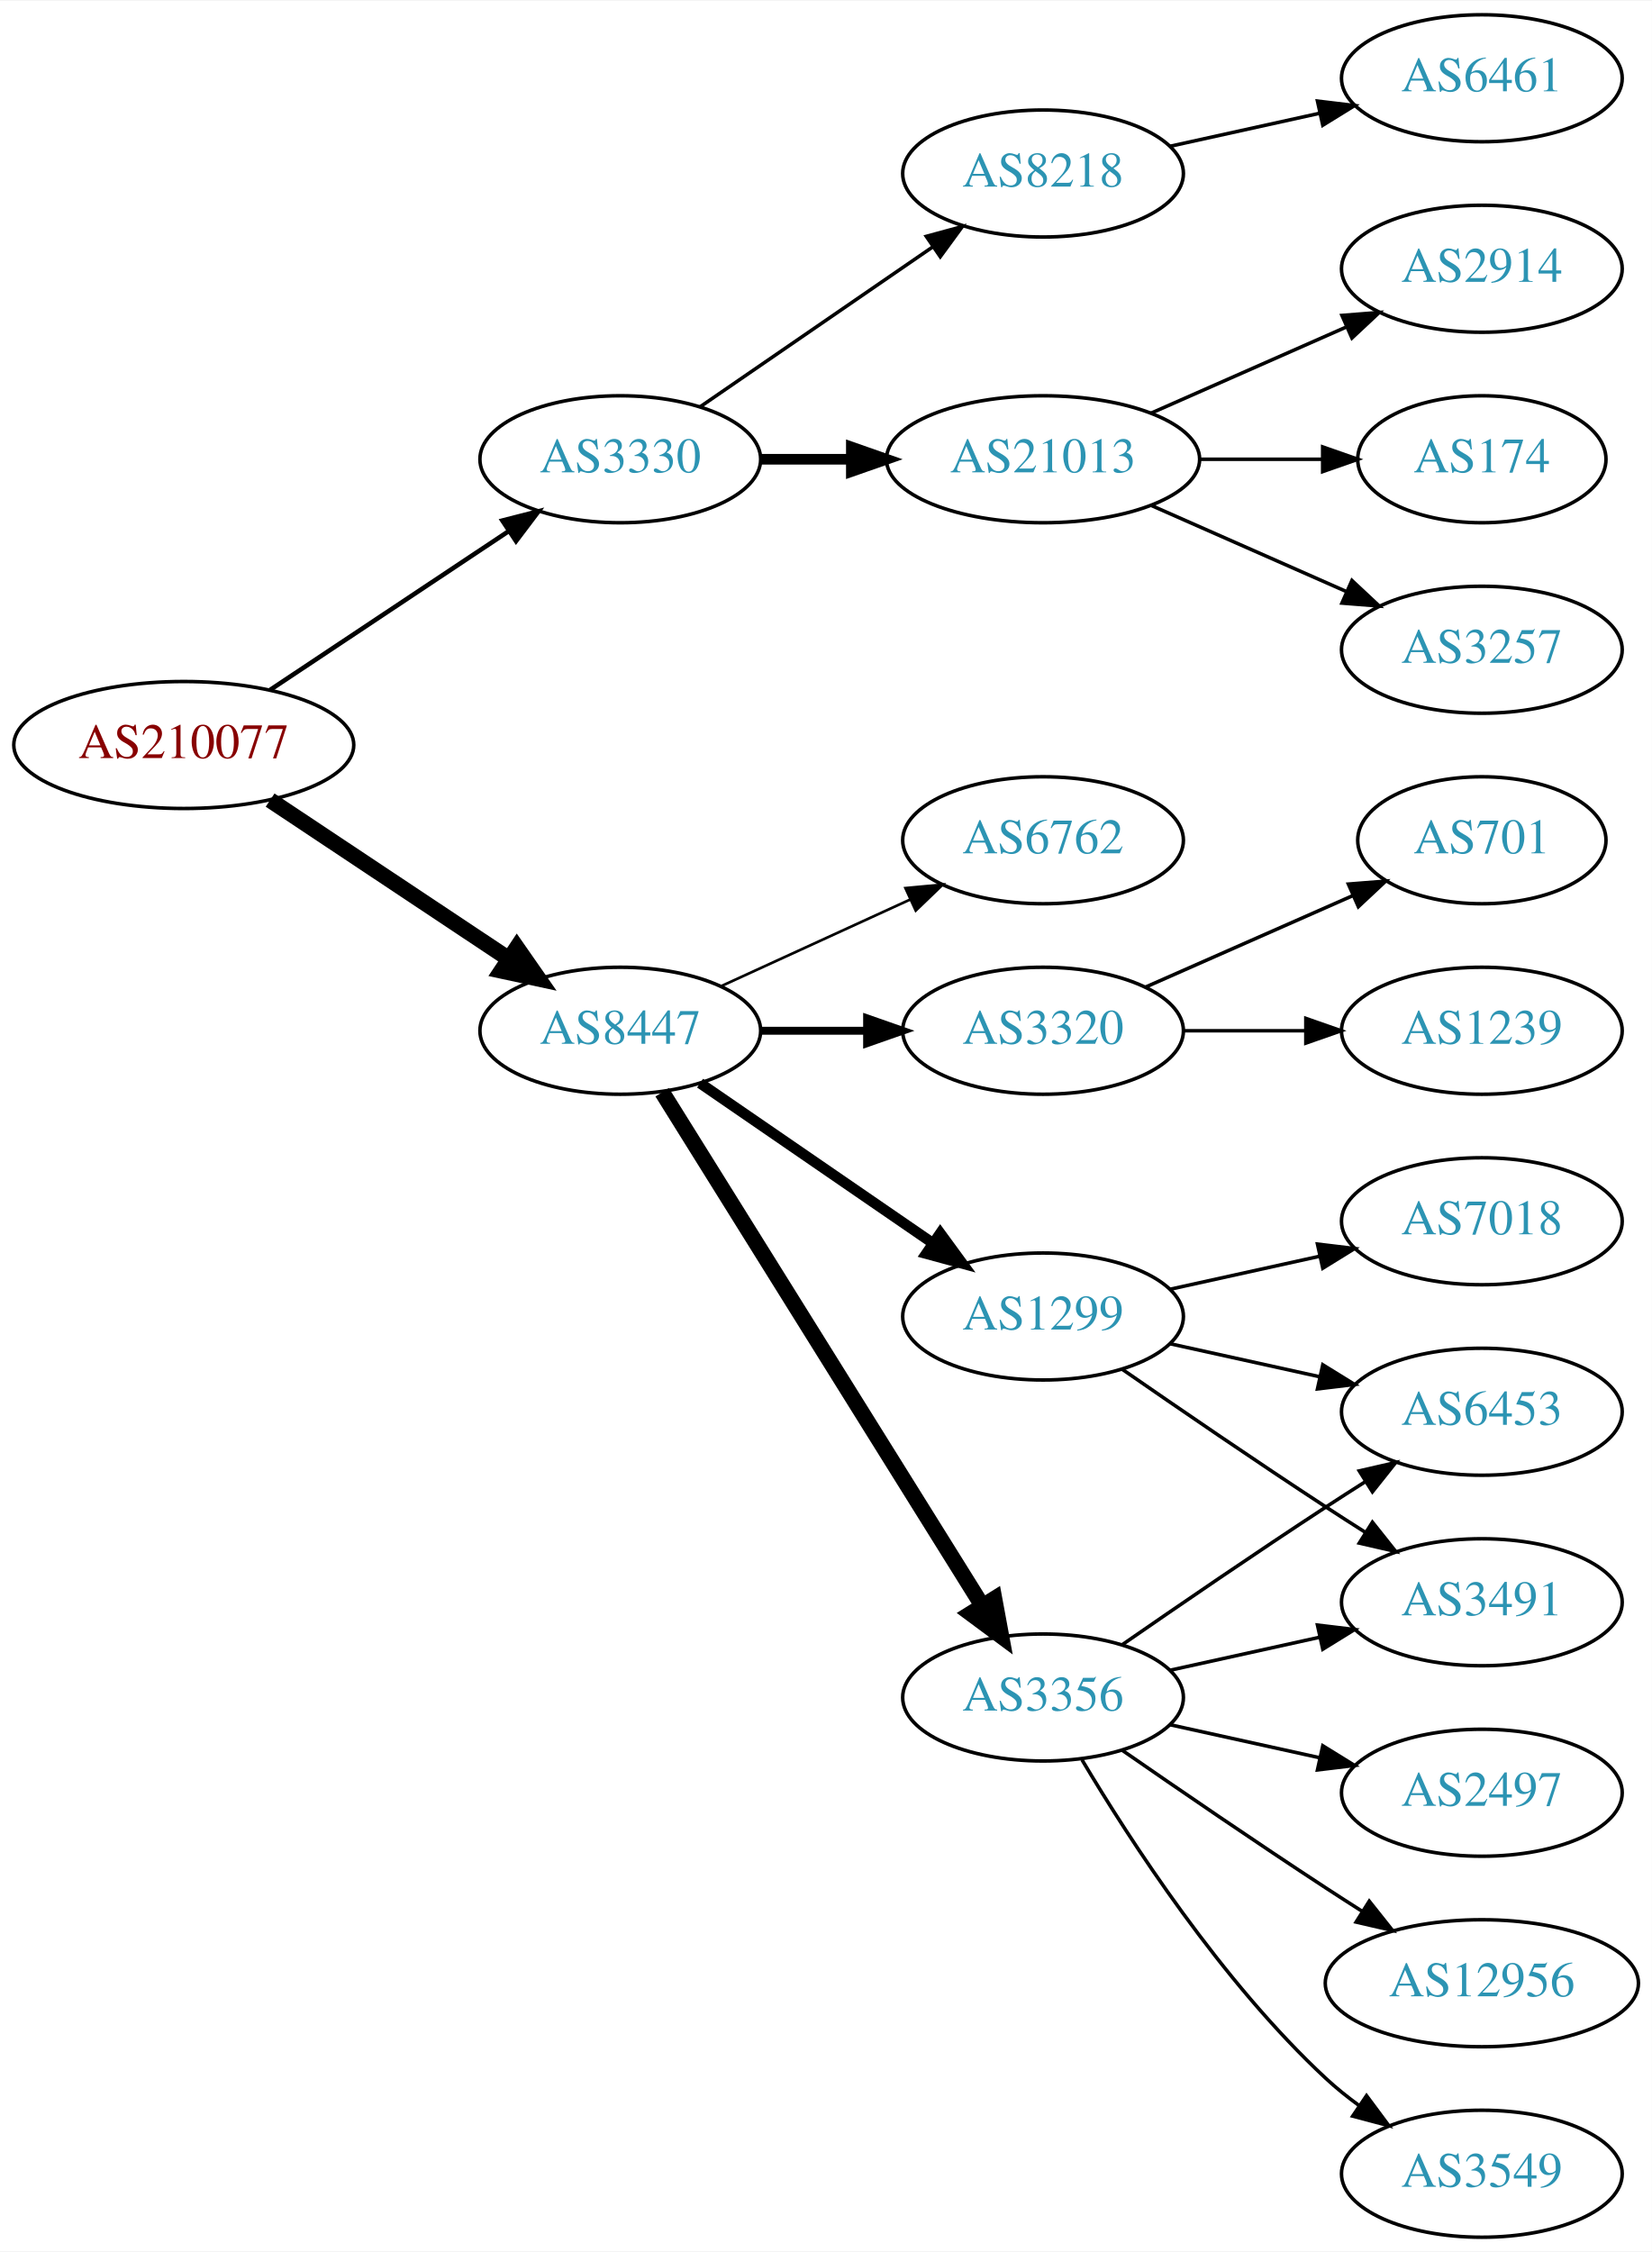
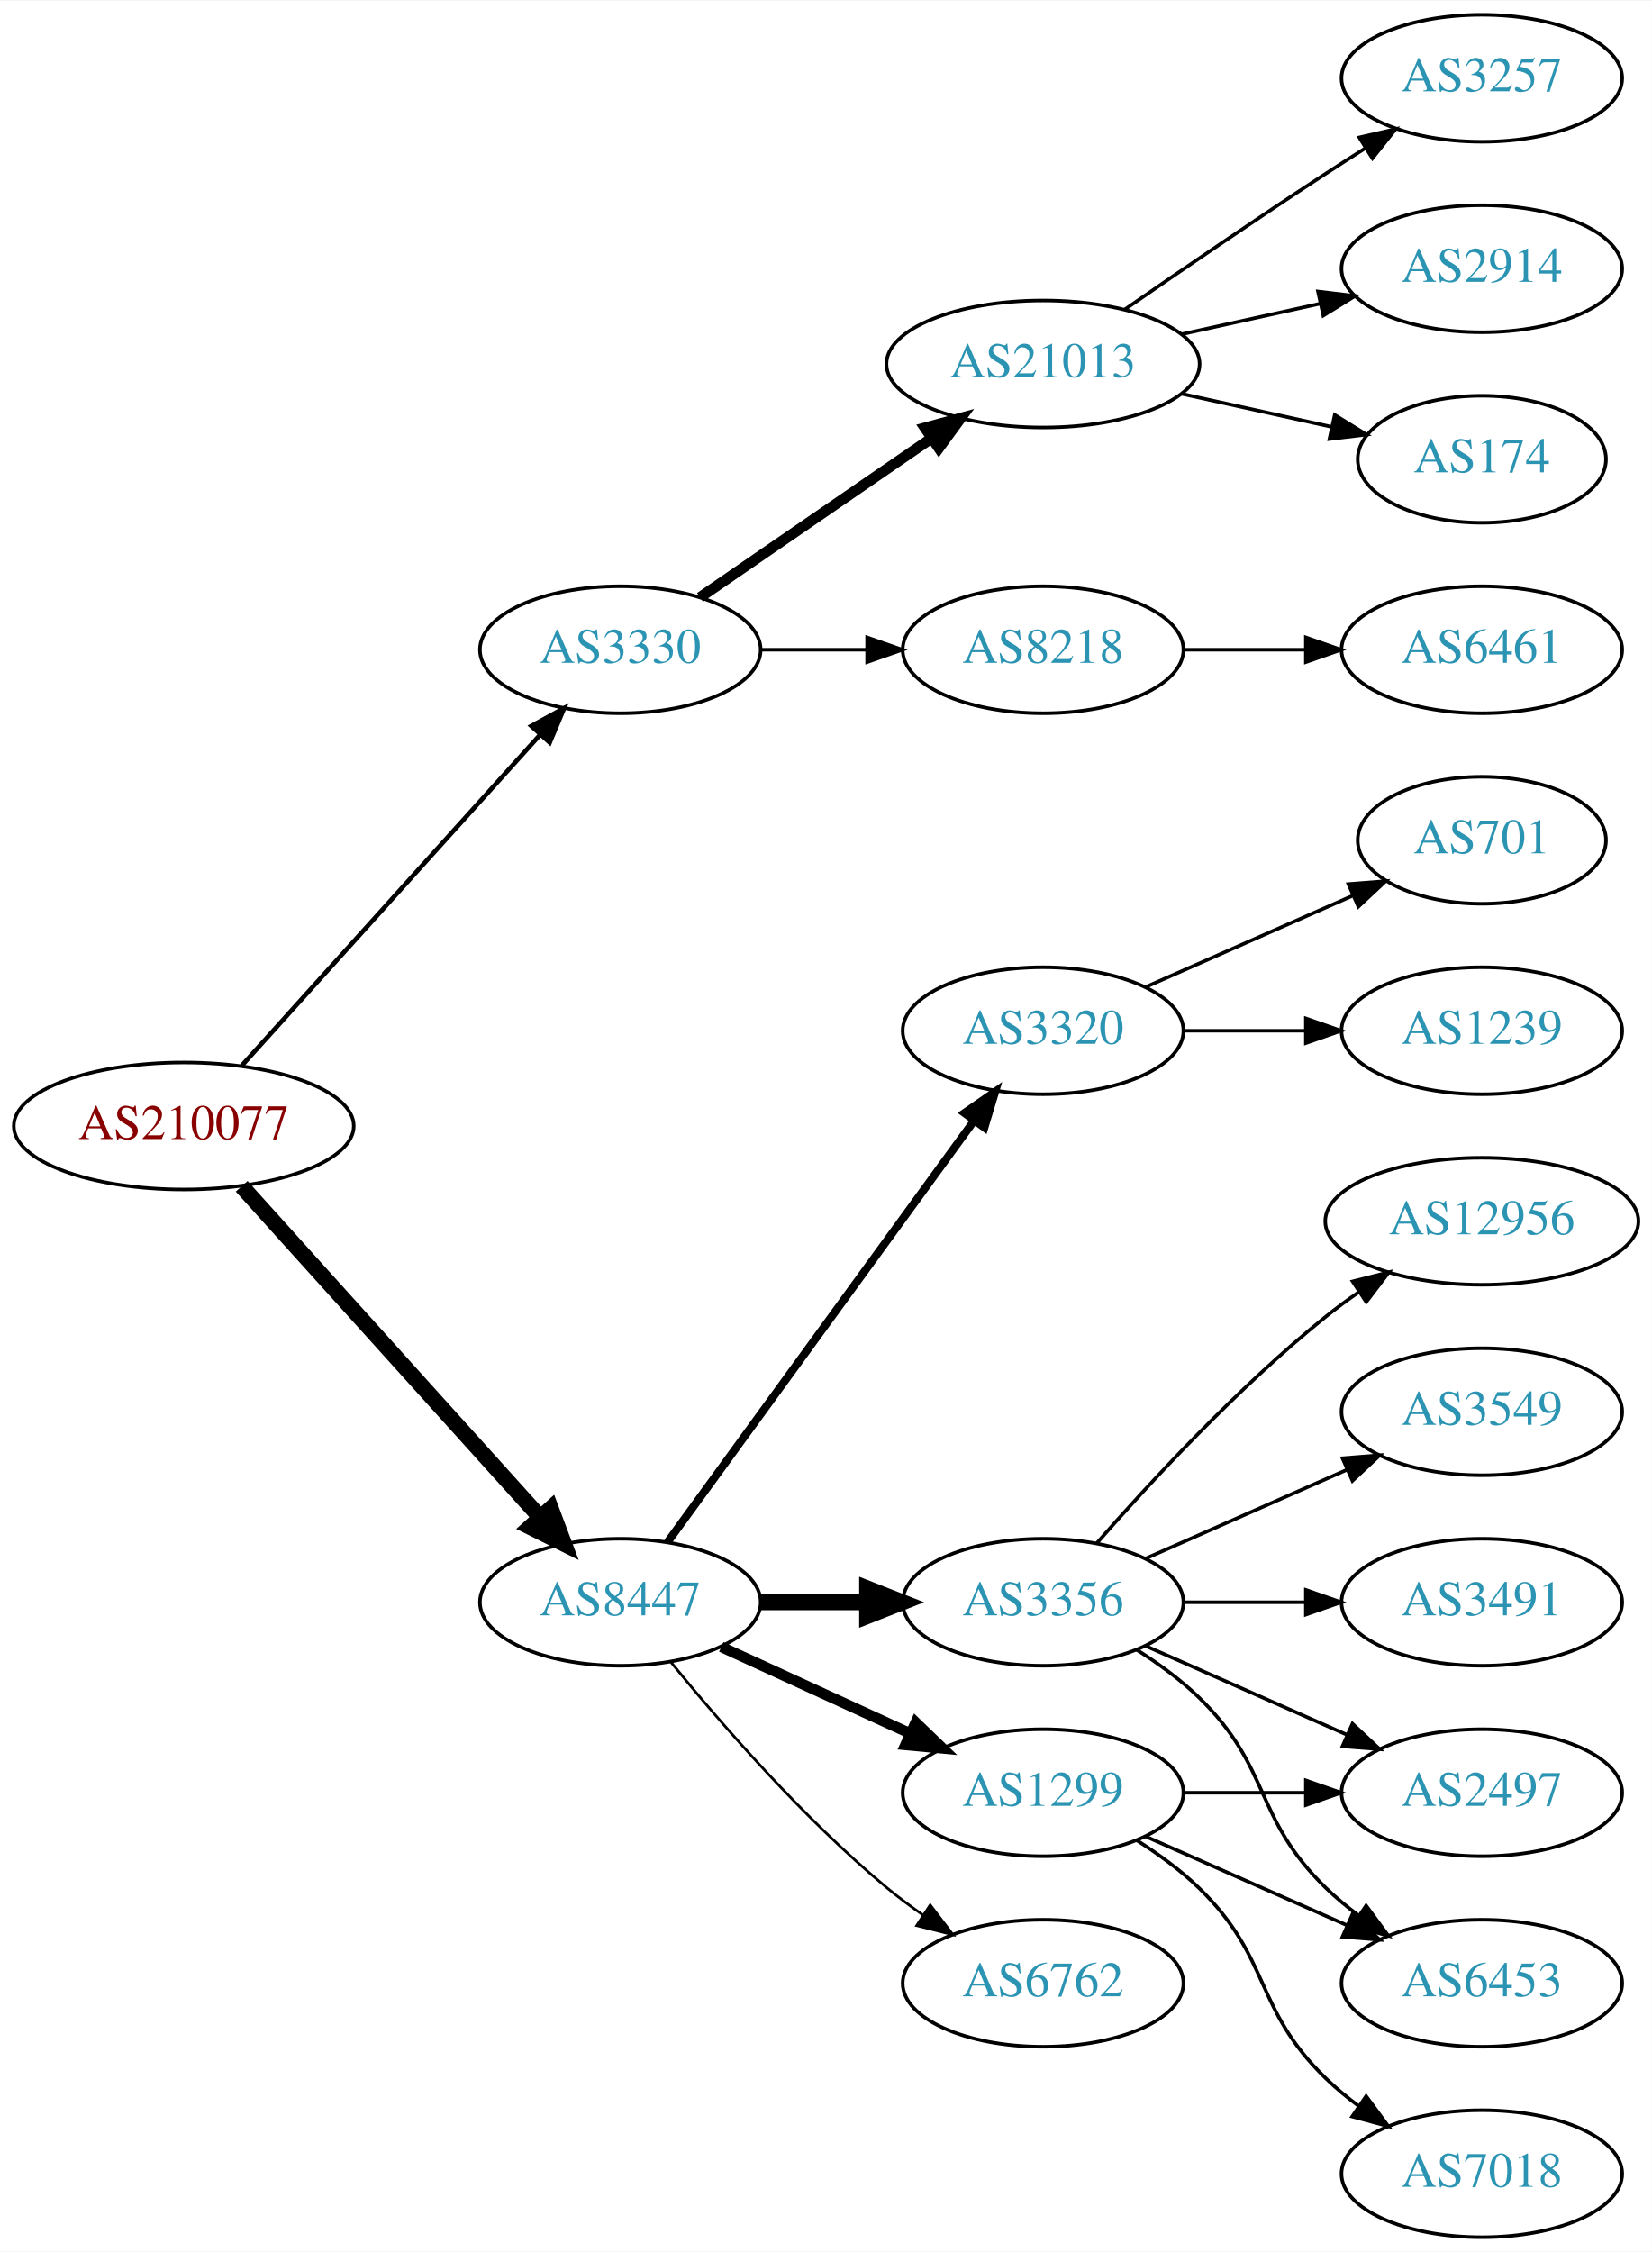
<svg xmlns="http://www.w3.org/2000/svg" xmlns:xlink="http://www.w3.org/1999/xlink" width="468pt" height="638pt" viewBox="0.00 0.00 468.27 638.00">
  <g id="graph0" class="graph" transform="scale(1 1) rotate(0) translate(4 634)">
    <polygon fill="white" stroke="none" points="-4,4 -4,-634 464.269,-634 464.269,4 -4,4" />
    <g id="node1" class="node">
      <g id="a_node1">
        <a xlink:href="/asn/210077" xlink:title="AS210077 ~ Treibacher Industrie AG [AT]">
-           <ellipse fill="#ffffff" stroke="black" cx="48.096" cy="-423" rx="48.192" ry="18" />
-           <text text-anchor="middle" x="48.096" y="-419.3" font-family="Times,serif" font-size="14.00" fill="#880000">AS210077</text>
+           <ellipse fill="#ffffff" stroke="black" cx="48.096" cy="-315" rx="48.192" ry="18" />
+           <text text-anchor="middle" x="48.096" y="-311.3" font-family="Times,serif" font-size="14.00" fill="#880000">AS210077</text>
        </a>
      </g>
    </g>
    <g id="node2" class="node">
      <g id="a_node2">
        <a xlink:href="/asn/3330" xlink:title="AS3330 ~ Vienna, Austria [AT]">
-           <ellipse fill="#ffffff" stroke="black" cx="171.838" cy="-504" rx="39.794" ry="18" />
-           <text text-anchor="middle" x="171.838" y="-500.3" font-family="Times,serif" font-size="14.00" fill="#2c94b3">AS3330</text>
+           <ellipse fill="#ffffff" stroke="black" cx="171.838" cy="-450" rx="39.794" ry="18" />
+           <text text-anchor="middle" x="171.838" y="-446.3" font-family="Times,serif" font-size="14.00" fill="#2c94b3">AS3330</text>
        </a>
      </g>
    </g>
    <g id="edge1" class="edge">
-       <path fill="none" stroke="black" stroke-width="1.286" d="M72.569,-438.618C91.795,-451.409 119.147,-469.608 140.115,-483.559" />
-       <polygon fill="black" stroke="black" stroke-width="1.286" points="138.403,-486.624 148.668,-489.249 142.281,-480.796 138.403,-486.624" />
+       <path fill="none" stroke="black" stroke-width="1.286" d="M64.514,-332.098C85.945,-355.862 124.837,-398.99 149.174,-425.977" />
+       <polygon fill="black" stroke="black" stroke-width="1.286" points="146.629,-428.381 155.925,-433.463 151.827,-423.693 146.629,-428.381" />
    </g>
    <g id="node3" class="node">
      <g id="a_node3">
        <a xlink:href="/asn/8447" xlink:title="AS8447 ~ A1 Telekom Austria AG [AT]">
-           <ellipse fill="#ffffff" stroke="black" cx="171.838" cy="-342" rx="39.794" ry="18" />
-           <text text-anchor="middle" x="171.838" y="-338.3" font-family="Times,serif" font-size="14.00" fill="#2c94b3">AS8447</text>
+           <ellipse fill="#ffffff" stroke="black" cx="171.838" cy="-180" rx="39.794" ry="18" />
+           <text text-anchor="middle" x="171.838" y="-176.3" font-family="Times,serif" font-size="14.00" fill="#2c94b3">AS8447</text>
        </a>
      </g>
    </g>
    <g id="edge2" class="edge">
-       <path fill="none" stroke="black" stroke-width="4.5" d="M72.569,-407.382C91.795,-394.591 119.147,-376.392 140.115,-362.441" />
-       <polygon fill="black" stroke="black" stroke-width="4.5" points="142.523,-365.568 148.668,-356.751 138.161,-359.012 142.523,-365.568" />
+       <path fill="none" stroke="black" stroke-width="4.5" d="M64.514,-297.902C85.945,-274.138 124.837,-231.01 149.174,-204.023" />
+       <polygon fill="black" stroke="black" stroke-width="4.5" points="152.152,-206.6 155.925,-196.537 146.304,-201.326 152.152,-206.6" />
    </g>
    <g id="node4" class="node">
      <g id="a_node4">
-         <a xlink:href="/asn/8218" xlink:title="AS8218 ~ legacy Neotelecoms [FR]">
-           <ellipse fill="#ffffff" stroke="black" cx="291.681" cy="-585" rx="39.794" ry="18" />
-           <text text-anchor="middle" x="291.681" y="-581.3" font-family="Times,serif" font-size="14.00" fill="#2c94b3">AS8218</text>
+         <a xlink:href="/asn/21013" xlink:title="AS21013 ~ Wels, AT [AT]">
+           <ellipse fill="#ffffff" stroke="black" cx="291.681" cy="-531" rx="44.393" ry="18" />
+           <text text-anchor="middle" x="291.681" y="-527.3" font-family="Times,serif" font-size="14.00" fill="#2c94b3">AS21013</text>
        </a>
      </g>
    </g>
    <g id="edge3" class="edge">
-       <path fill="none" stroke="black" d="M194.452,-518.857C212.941,-531.565 239.754,-549.995 260.384,-564.175" />
-       <polygon fill="black" stroke="black" points="258.581,-567.183 268.804,-569.963 262.546,-561.414 258.581,-567.183" />
+       <path fill="none" stroke="black" stroke-width="3" d="M194.452,-464.857C212.824,-477.485 239.417,-495.764 259.994,-509.907" />
+       <polygon fill="black" stroke="black" stroke-width="3" points="258.179,-512.907 268.403,-515.687 262.144,-507.138 258.179,-512.907" />
    </g>
    <g id="node5" class="node">
      <g id="a_node5">
-         <a xlink:href="/asn/21013" xlink:title="AS21013 ~ Wels, AT [AT]">
-           <ellipse fill="#ffffff" stroke="black" cx="291.681" cy="-504" rx="44.393" ry="18" />
-           <text text-anchor="middle" x="291.681" y="-500.3" font-family="Times,serif" font-size="14.00" fill="#2c94b3">AS21013</text>
+         <a xlink:href="/asn/8218" xlink:title="AS8218 ~ legacy Neotelecoms [FR]">
+           <ellipse fill="#ffffff" stroke="black" cx="291.681" cy="-450" rx="39.794" ry="18" />
+           <text text-anchor="middle" x="291.681" y="-446.3" font-family="Times,serif" font-size="14.00" fill="#2c94b3">AS8218</text>
        </a>
      </g>
    </g>
    <g id="edge4" class="edge">
-       <path fill="none" stroke="black" stroke-width="3" d="M211.751,-504C219.853,-504 228.528,-504 237.055,-504" />
-       <polygon fill="black" stroke="black" stroke-width="3" points="237.332,-507.5 247.332,-504 237.332,-500.5 237.332,-507.5" />
+       <path fill="none" stroke="black" d="M211.751,-450C221.304,-450 231.654,-450 241.616,-450" />
+       <polygon fill="black" stroke="black" points="241.809,-453.5 251.809,-450 241.809,-446.5 241.809,-453.5" />
    </g>
    <g id="node10" class="node">
      <g id="a_node10">
-         <a xlink:href="/asn/3356" xlink:title="AS3356 ~ Level 3 Parent, LLC [US]">
-           <ellipse fill="#ffffff" stroke="black" cx="291.681" cy="-153" rx="39.794" ry="18" />
-           <text text-anchor="middle" x="291.681" y="-149.3" font-family="Times,serif" font-size="14.00" fill="#2c94b3">AS3356</text>
-         </a>
-       </g>
-     </g>
-     <g id="edge9" class="edge">
-       <path fill="none" stroke="black" stroke-width="4.5" d="M183.713,-324.558C204.496,-291.225 249.957,-218.314 274.386,-179.134" />
-       <polygon fill="black" stroke="black" stroke-width="4.5" points="277.882,-180.969 279.832,-170.4 271.2,-176.802 277.882,-180.969" />
-     </g>
-     <g id="node11" class="node">
-       <g id="a_node11">
-         <a xlink:href="/asn/1299" xlink:title="AS1299 ~ Telia Carrier [EU]">
-           <ellipse fill="#ffffff" stroke="black" cx="291.681" cy="-261" rx="39.794" ry="18" />
-           <text text-anchor="middle" x="291.681" y="-257.3" font-family="Times,serif" font-size="14.00" fill="#2c94b3">AS1299</text>
-         </a>
-       </g>
-     </g>
-     <g id="edge10" class="edge">
-       <path fill="none" stroke="black" stroke-width="3" d="M194.452,-327.143C212.941,-314.435 239.754,-296.005 260.384,-281.825" />
-       <polygon fill="black" stroke="black" stroke-width="3" points="262.546,-284.586 268.804,-276.037 258.581,-278.817 262.546,-284.586" />
-     </g>
-     <g id="node12" class="node">
-       <g id="a_node12">
-         <a xlink:href="/asn/6762" xlink:title="AS6762 ~ TELECOM ITALIA SPARKLE S.p.A. [IT]">
-           <ellipse fill="#ffffff" stroke="black" cx="291.681" cy="-396" rx="39.794" ry="18" />
-           <text text-anchor="middle" x="291.681" y="-392.3" font-family="Times,serif" font-size="14.00" fill="#2c94b3">AS6762</text>
-         </a>
-       </g>
-     </g>
-     <g id="edge11" class="edge">
-       <path fill="none" stroke="black" stroke-width="0.75" d="M200.467,-354.661C216.424,-361.973 236.694,-371.261 253.977,-379.181" />
-       <polygon fill="black" stroke="black" stroke-width="0.75" points="252.676,-382.435 263.225,-383.419 255.592,-376.071 252.676,-382.435" />
-     </g>
-     <g id="node13" class="node">
-       <g id="a_node13">
        <a xlink:href="/asn/3320" xlink:title="AS3320 ~ DTAG [DE]">
          <ellipse fill="#ffffff" stroke="black" cx="291.681" cy="-342" rx="39.794" ry="18" />
          <text text-anchor="middle" x="291.681" y="-338.3" font-family="Times,serif" font-size="14.00" fill="#2c94b3">AS3320</text>
        </a>
      </g>
    </g>
+     <g id="edge9" class="edge">
+       <path fill="none" stroke="black" stroke-width="2.25" d="M185.226,-197.031C205.948,-225.517 247.752,-282.985 272.039,-316.374" />
+       <polygon fill="black" stroke="black" stroke-width="2.25" points="269.39,-318.682 278.103,-324.71 275.051,-314.564 269.39,-318.682" />
+     </g>
+     <g id="node11" class="node">
+       <g id="a_node11">
+         <a xlink:href="/asn/3356" xlink:title="AS3356 ~ Level 3 Parent, LLC [US]">
+           <ellipse fill="#ffffff" stroke="black" cx="291.681" cy="-180" rx="39.794" ry="18" />
+           <text text-anchor="middle" x="291.681" y="-176.3" font-family="Times,serif" font-size="14.00" fill="#2c94b3">AS3356</text>
+         </a>
+       </g>
+     </g>
+     <g id="edge10" class="edge">
+       <path fill="none" stroke="black" stroke-width="4.5" d="M211.751,-180C221.304,-180 231.654,-180 241.616,-180" />
+       <polygon fill="black" stroke="black" stroke-width="4.5" points="241.809,-183.938 251.809,-180 241.809,-176.063 241.809,-183.938" />
+     </g>
+     <g id="node12" class="node">
+       <g id="a_node12">
+         <a xlink:href="/asn/1299" xlink:title="AS1299 ~ Telia Carrier [EU]">
+           <ellipse fill="#ffffff" stroke="black" cx="291.681" cy="-126" rx="39.794" ry="18" />
+           <text text-anchor="middle" x="291.681" y="-122.3" font-family="Times,serif" font-size="14.00" fill="#2c94b3">AS1299</text>
+         </a>
+       </g>
+     </g>
+     <g id="edge11" class="edge">
+       <path fill="none" stroke="black" stroke-width="3" d="M200.467,-167.339C216.424,-160.027 236.694,-150.739 253.977,-142.819" />
+       <polygon fill="black" stroke="black" stroke-width="3" points="255.592,-145.929 263.225,-138.581 252.676,-139.565 255.592,-145.929" />
+     </g>
+     <g id="node13" class="node">
+       <g id="a_node13">
+         <a xlink:href="/asn/6762" xlink:title="AS6762 ~ TELECOM ITALIA SPARKLE S.p.A. [IT]">
+           <ellipse fill="#ffffff" stroke="black" cx="291.681" cy="-72" rx="39.794" ry="18" />
+           <text text-anchor="middle" x="291.681" y="-68.3" font-family="Times,serif" font-size="14.00" fill="#2c94b3">AS6762</text>
+         </a>
+       </g>
+     </g>
    <g id="edge12" class="edge">
-       <path fill="none" stroke="black" stroke-width="2.25" d="M211.751,-342C221.304,-342 231.654,-342 241.616,-342" />
-       <polygon fill="black" stroke="black" stroke-width="2.25" points="241.809,-345.5 251.809,-342 241.809,-338.5 241.809,-345.5" />
+       <path fill="none" stroke="black" stroke-width="0.75" d="M186.257,-162.935C200.372,-145.625 223.786,-118.655 247.484,-99 250.701,-96.332 254.201,-93.73 257.772,-91.259" />
+       <polygon fill="black" stroke="black" stroke-width="0.75" points="259.695,-94.183 266.128,-85.764 255.85,-88.334 259.695,-94.183" />
    </g>
    <g id="node6" class="node">
      <g id="a_node6">
-         <a xlink:href="/asn/6461" xlink:title="AS6461 ~ Zayo Bandwidth [US]">
+         <a xlink:href="/asn/3257" xlink:title="AS3257 ~ GTT [DE]">
          <ellipse fill="#ffffff" stroke="black" cx="416.073" cy="-612" rx="39.794" ry="18" />
-           <text text-anchor="middle" x="416.073" y="-608.3" font-family="Times,serif" font-size="14.00" fill="#2c94b3">AS6461</text>
+           <text text-anchor="middle" x="416.073" y="-608.3" font-family="Times,serif" font-size="14.00" fill="#2c94b3">AS3257</text>
        </a>
      </g>
    </g>
    <g id="edge5" class="edge">
-       <path fill="none" stroke="black" d="M327.753,-592.737C340.94,-595.646 356.12,-598.995 370.086,-602.076" />
-       <polygon fill="black" stroke="black" points="369.476,-605.525 379.995,-604.262 370.984,-598.69 369.476,-605.525" />
+       <path fill="none" stroke="black" d="M314.711,-546.367C330.514,-557.305 352.37,-572.261 371.877,-585 375.459,-587.339 379.229,-589.759 382.989,-592.144" />
+       <polygon fill="black" stroke="black" points="381.323,-595.231 391.65,-597.596 385.052,-589.307 381.323,-595.231" />
    </g>
    <g id="node7" class="node">
      <g id="a_node7">
        <a xlink:href="/asn/2914" xlink:title="AS2914 ~ NTT America, Inc. [US]">
          <ellipse fill="#ffffff" stroke="black" cx="416.073" cy="-558" rx="39.794" ry="18" />
          <text text-anchor="middle" x="416.073" y="-554.3" font-family="Times,serif" font-size="14.00" fill="#2c94b3">AS2914</text>
        </a>
      </g>
    </g>
    <g id="edge6" class="edge">
-       <path fill="none" stroke="black" d="M322.308,-517.072C338.903,-524.393 359.762,-533.597 377.496,-541.421" />
-       <polygon fill="black" stroke="black" points="376.417,-544.77 386.979,-545.605 379.243,-538.366 376.417,-544.77" />
+       <path fill="none" stroke="black" d="M331.07,-539.469C343.461,-542.202 357.308,-545.257 370.129,-548.085" />
+       <polygon fill="black" stroke="black" points="369.624,-551.558 380.143,-550.295 371.132,-544.722 369.624,-551.558" />
    </g>
    <g id="node8" class="node">
      <g id="a_node8">
        <a xlink:href="/asn/174" xlink:title="AS174 ~ Cogent Communications [US]">
          <ellipse fill="#ffffff" stroke="black" cx="416.073" cy="-504" rx="35.194" ry="18" />
          <text text-anchor="middle" x="416.073" y="-500.3" font-family="Times,serif" font-size="14.00" fill="#2c94b3">AS174</text>
        </a>
      </g>
    </g>
    <g id="edge7" class="edge">
-       <path fill="none" stroke="black" d="M336.176,-504C347.434,-504 359.566,-504 370.859,-504" />
-       <polygon fill="black" stroke="black" points="370.947,-507.5 380.947,-504 370.947,-500.5 370.947,-507.5" />
+       <path fill="none" stroke="black" d="M331.07,-522.531C344.478,-519.573 359.59,-516.24 373.262,-513.224" />
+       <polygon fill="black" stroke="black" points="374.373,-516.563 383.385,-510.99 372.865,-509.727 374.373,-516.563" />
    </g>
    <g id="node9" class="node">
      <g id="a_node9">
-         <a xlink:href="/asn/3257" xlink:title="AS3257 ~ GTT [DE]">
+         <a xlink:href="/asn/6461" xlink:title="AS6461 ~ Zayo Bandwidth [US]">
          <ellipse fill="#ffffff" stroke="black" cx="416.073" cy="-450" rx="39.794" ry="18" />
-           <text text-anchor="middle" x="416.073" y="-446.3" font-family="Times,serif" font-size="14.00" fill="#2c94b3">AS3257</text>
+           <text text-anchor="middle" x="416.073" y="-446.3" font-family="Times,serif" font-size="14.00" fill="#2c94b3">AS6461</text>
        </a>
      </g>
    </g>
    <g id="edge8" class="edge">
-       <path fill="none" stroke="black" d="M322.308,-490.928C338.903,-483.607 359.762,-474.403 377.496,-466.579" />
-       <polygon fill="black" stroke="black" points="379.243,-469.634 386.979,-462.395 376.417,-463.23 379.243,-469.634" />
+       <path fill="none" stroke="black" d="M331.406,-450C342.344,-450 354.395,-450 365.861,-450" />
+       <polygon fill="black" stroke="black" points="366.179,-453.5 376.179,-450 366.179,-446.5 366.179,-453.5" />
    </g>
    <g id="node14" class="node">
      <g id="a_node14">
-         <a xlink:href="/asn/3549" xlink:title="AS3549 ~ Level 3 Parent, LLC [US]">
-           <ellipse fill="#ffffff" stroke="black" cx="416.073" cy="-18" rx="39.794" ry="18" />
-           <text text-anchor="middle" x="416.073" y="-14.3" font-family="Times,serif" font-size="14.00" fill="#2c94b3">AS3549</text>
+         <a xlink:href="/asn/1239" xlink:title="AS1239 ~ Sprint [US]">
+           <ellipse fill="#ffffff" stroke="black" cx="416.073" cy="-342" rx="39.794" ry="18" />
+           <text text-anchor="middle" x="416.073" y="-338.3" font-family="Times,serif" font-size="14.00" fill="#2c94b3">AS1239</text>
        </a>
      </g>
    </g>
    <g id="edge13" class="edge">
-       <path fill="none" stroke="black" d="M302.726,-135.329C316.297,-112.528 342.23,-72.528 371.877,-45 374.783,-42.301 377.996,-39.72 381.32,-37.297" />
-       <polygon fill="black" stroke="black" points="383.38,-40.13 389.698,-31.625 379.455,-34.333 383.38,-40.13" />
+       <path fill="none" stroke="black" d="M331.406,-342C342.344,-342 354.395,-342 365.861,-342" />
+       <polygon fill="black" stroke="black" points="366.179,-345.5 376.179,-342 366.179,-338.5 366.179,-345.5" />
    </g>
    <g id="node15" class="node">
      <g id="a_node15">
-         <a xlink:href="/asn/6453" xlink:title="AS6453 ~ TATA COMMUNICATIONS (AMERICA) INC [US]">
-           <ellipse fill="#ffffff" stroke="black" cx="416.073" cy="-234" rx="39.794" ry="18" />
-           <text text-anchor="middle" x="416.073" y="-230.3" font-family="Times,serif" font-size="14.00" fill="#2c94b3">AS6453</text>
+         <a xlink:href="/asn/701" xlink:title="AS701 ~ UUNET [US]">
+           <ellipse fill="#ffffff" stroke="black" cx="416.073" cy="-396" rx="35.194" ry="18" />
+           <text text-anchor="middle" x="416.073" y="-392.3" font-family="Times,serif" font-size="14.00" fill="#2c94b3">AS701</text>
        </a>
      </g>
    </g>
    <g id="edge14" class="edge">
-       <path fill="none" stroke="black" d="M314.038,-167.901C329.889,-178.877 352.092,-194.079 371.877,-207 375.459,-209.339 379.229,-211.759 382.989,-214.144" />
-       <polygon fill="black" stroke="black" points="381.323,-217.231 391.65,-219.596 385.052,-211.307 381.323,-217.231" />
+       <path fill="none" stroke="black" d="M320.76,-354.389C338.188,-362.078 360.746,-372.031 379.429,-380.274" />
+       <polygon fill="black" stroke="black" points="378.237,-383.573 388.799,-384.408 381.063,-377.169 378.237,-383.573" />
    </g>
    <g id="node16" class="node">
      <g id="a_node16">
+         <a xlink:href="/asn/12956" xlink:title="AS12956 ~ TELXIUS [ES]">
+           <ellipse fill="#ffffff" stroke="black" cx="416.073" cy="-288" rx="44.393" ry="18" />
+           <text text-anchor="middle" x="416.073" y="-284.3" font-family="Times,serif" font-size="14.00" fill="#2c94b3">AS12956</text>
+         </a>
+       </g>
+     </g>
+     <g id="edge15" class="edge">
+       <path fill="none" stroke="black" d="M306.833,-196.663C321.934,-213.894 347.055,-241.024 371.877,-261 374.805,-263.357 377.951,-265.675 381.163,-267.902" />
+       <polygon fill="black" stroke="black" points="379.438,-270.958 389.711,-273.552 383.298,-265.118 379.438,-270.958" />
+     </g>
+     <g id="node17" class="node">
+       <g id="a_node17">
+         <a xlink:href="/asn/3549" xlink:title="AS3549 ~ Level 3 Parent, LLC [US]">
+           <ellipse fill="#ffffff" stroke="black" cx="416.073" cy="-234" rx="39.794" ry="18" />
+           <text text-anchor="middle" x="416.073" y="-230.3" font-family="Times,serif" font-size="14.00" fill="#2c94b3">AS3549</text>
+         </a>
+       </g>
+     </g>
+     <g id="edge16" class="edge">
+       <path fill="none" stroke="black" d="M320.76,-192.389C337.708,-199.866 359.505,-209.483 377.874,-217.588" />
+       <polygon fill="black" stroke="black" points="376.562,-220.834 387.124,-221.669 379.388,-214.43 376.562,-220.834" />
+     </g>
+     <g id="node18" class="node">
+       <g id="a_node18">
        <a xlink:href="/asn/2497" xlink:title="AS2497 ~ Internet Initiative Japan Inc. [JP]">
          <ellipse fill="#ffffff" stroke="black" cx="416.073" cy="-126" rx="39.794" ry="18" />
          <text text-anchor="middle" x="416.073" y="-122.3" font-family="Times,serif" font-size="14.00" fill="#2c94b3">AS2497</text>
        </a>
      </g>
    </g>
-     <g id="edge15" class="edge">
-       <path fill="none" stroke="black" d="M327.753,-145.263C340.94,-142.354 356.12,-139.005 370.086,-135.924" />
-       <polygon fill="black" stroke="black" points="370.984,-139.31 379.995,-133.738 369.476,-132.475 370.984,-139.31" />
-     </g>
-     <g id="node17" class="node">
-       <g id="a_node17">
+     <g id="edge17" class="edge">
+       <path fill="none" stroke="black" d="M320.76,-167.611C337.708,-160.134 359.505,-150.517 377.874,-142.412" />
+       <polygon fill="black" stroke="black" points="379.388,-145.57 387.124,-138.331 376.562,-139.166 379.388,-145.57" />
+     </g>
+     <g id="node19" class="node">
+       <g id="a_node19">
        <a xlink:href="/asn/3491" xlink:title="AS3491 ~ PCCW Global, Inc. [US]">
          <ellipse fill="#ffffff" stroke="black" cx="416.073" cy="-180" rx="39.794" ry="18" />
          <text text-anchor="middle" x="416.073" y="-176.3" font-family="Times,serif" font-size="14.00" fill="#2c94b3">AS3491</text>
        </a>
      </g>
    </g>
-     <g id="edge16" class="edge">
-       <path fill="none" stroke="black" d="M327.753,-160.737C340.94,-163.646 356.12,-166.995 370.086,-170.076" />
-       <polygon fill="black" stroke="black" points="369.476,-173.525 379.995,-172.262 370.984,-166.69 369.476,-173.525" />
-     </g>
-     <g id="node18" class="node">
-       <g id="a_node18">
-         <a xlink:href="/asn/12956" xlink:title="AS12956 ~ TELXIUS [ES]">
-           <ellipse fill="#ffffff" stroke="black" cx="416.073" cy="-72" rx="44.393" ry="18" />
-           <text text-anchor="middle" x="416.073" y="-68.3" font-family="Times,serif" font-size="14.00" fill="#2c94b3">AS12956</text>
-         </a>
-       </g>
-     </g>
-     <g id="edge17" class="edge">
-       <path fill="none" stroke="black" d="M314.038,-138.099C329.889,-127.123 352.092,-111.921 371.877,-99 375.197,-96.831 378.68,-94.594 382.166,-92.379" />
-       <polygon fill="black" stroke="black" points="384.155,-95.262 390.748,-86.968 380.422,-89.341 384.155,-95.262" />
-     </g>
-     <g id="edge20" class="edge">
-       <path fill="none" stroke="black" d="M327.753,-253.263C340.94,-250.354 356.12,-247.005 370.086,-243.924" />
-       <polygon fill="black" stroke="black" points="370.984,-247.31 379.995,-241.738 369.476,-240.475 370.984,-247.31" />
-     </g>
-     <g id="edge19" class="edge">
-       <path fill="none" stroke="black" d="M314.038,-246.099C329.889,-235.123 352.092,-219.921 371.877,-207 375.459,-204.661 379.229,-202.241 382.989,-199.856" />
-       <polygon fill="black" stroke="black" points="385.052,-202.693 391.65,-194.404 381.323,-196.769 385.052,-202.693" />
-     </g>
-     <g id="node19" class="node">
-       <g id="a_node19">
-         <a xlink:href="/asn/7018" xlink:title="AS7018 ~ AT&amp;T Services, Inc. [US]">
-           <ellipse fill="#ffffff" stroke="black" cx="416.073" cy="-288" rx="39.794" ry="18" />
-           <text text-anchor="middle" x="416.073" y="-284.3" font-family="Times,serif" font-size="14.00" fill="#2c94b3">AS7018</text>
-         </a>
-       </g>
-     </g>
    <g id="edge18" class="edge">
-       <path fill="none" stroke="black" d="M327.753,-268.737C340.94,-271.646 356.12,-274.995 370.086,-278.076" />
-       <polygon fill="black" stroke="black" points="369.476,-281.525 379.995,-280.262 370.984,-274.69 369.476,-281.525" />
+       <path fill="none" stroke="black" d="M331.406,-180C342.344,-180 354.395,-180 365.861,-180" />
+       <polygon fill="black" stroke="black" points="366.179,-183.5 376.179,-180 366.179,-176.5 366.179,-183.5" />
    </g>
    <g id="node20" class="node">
      <g id="a_node20">
-         <a xlink:href="/asn/701" xlink:title="AS701 ~ UUNET [US]">
-           <ellipse fill="#ffffff" stroke="black" cx="416.073" cy="-396" rx="35.194" ry="18" />
-           <text text-anchor="middle" x="416.073" y="-392.3" font-family="Times,serif" font-size="14.00" fill="#2c94b3">AS701</text>
-         </a>
-       </g>
-     </g>
-     <g id="edge21" class="edge">
-       <path fill="none" stroke="black" d="M320.76,-354.389C338.188,-362.078 360.746,-372.031 379.429,-380.274" />
-       <polygon fill="black" stroke="black" points="378.237,-383.573 388.799,-384.408 381.063,-377.169 378.237,-383.573" />
+         <a xlink:href="/asn/6453" xlink:title="AS6453 ~ TATA COMMUNICATIONS (AMERICA) INC [US]">
+           <ellipse fill="#ffffff" stroke="black" cx="416.073" cy="-72" rx="39.794" ry="18" />
+           <text text-anchor="middle" x="416.073" y="-68.3" font-family="Times,serif" font-size="14.00" fill="#2c94b3">AS6453</text>
+         </a>
+       </g>
+     </g>
+     <g id="edge19" class="edge">
+       <path fill="none" stroke="black" d="M318.21,-166.538C324.372,-162.638 330.674,-158.052 335.877,-153 356.57,-132.906 351.183,-119.094 371.877,-99 374.722,-96.237 377.896,-93.614 381.196,-91.166" />
+       <polygon fill="black" stroke="black" points="383.261,-93.993 389.544,-85.462 379.312,-88.214 383.261,-93.993" />
+     </g>
+     <g id="edge22" class="edge">
+       <path fill="none" stroke="black" d="M331.406,-126C342.344,-126 354.395,-126 365.861,-126" />
+       <polygon fill="black" stroke="black" points="366.179,-129.5 376.179,-126 366.179,-122.5 366.179,-129.5" />
+     </g>
+     <g id="edge20" class="edge">
+       <path fill="none" stroke="black" d="M320.76,-113.611C337.708,-106.134 359.505,-96.517 377.874,-88.412" />
+       <polygon fill="black" stroke="black" points="379.388,-91.57 387.124,-84.331 376.562,-85.165 379.388,-91.57" />
    </g>
    <g id="node21" class="node">
      <g id="a_node21">
-         <a xlink:href="/asn/1239" xlink:title="AS1239 ~ Sprint [US]">
-           <ellipse fill="#ffffff" stroke="black" cx="416.073" cy="-342" rx="39.794" ry="18" />
-           <text text-anchor="middle" x="416.073" y="-338.3" font-family="Times,serif" font-size="14.00" fill="#2c94b3">AS1239</text>
-         </a>
-       </g>
-     </g>
-     <g id="edge22" class="edge">
-       <path fill="none" stroke="black" d="M331.406,-342C342.344,-342 354.395,-342 365.861,-342" />
-       <polygon fill="black" stroke="black" points="366.179,-345.5 376.179,-342 366.179,-338.5 366.179,-345.5" />
+         <a xlink:href="/asn/7018" xlink:title="AS7018 ~ AT&amp;T Services, Inc. [US]">
+           <ellipse fill="#ffffff" stroke="black" cx="416.073" cy="-18" rx="39.794" ry="18" />
+           <text text-anchor="middle" x="416.073" y="-14.3" font-family="Times,serif" font-size="14.00" fill="#2c94b3">AS7018</text>
+         </a>
+       </g>
+     </g>
+     <g id="edge21" class="edge">
+       <path fill="none" stroke="black" d="M318.21,-112.538C324.372,-108.638 330.674,-104.052 335.877,-99 356.57,-78.906 351.183,-65.094 371.877,-45 374.722,-42.237 377.896,-39.614 381.196,-37.166" />
+       <polygon fill="black" stroke="black" points="383.261,-39.993 389.544,-31.462 379.312,-34.214 383.261,-39.993" />
    </g>
  </g>
</svg>
